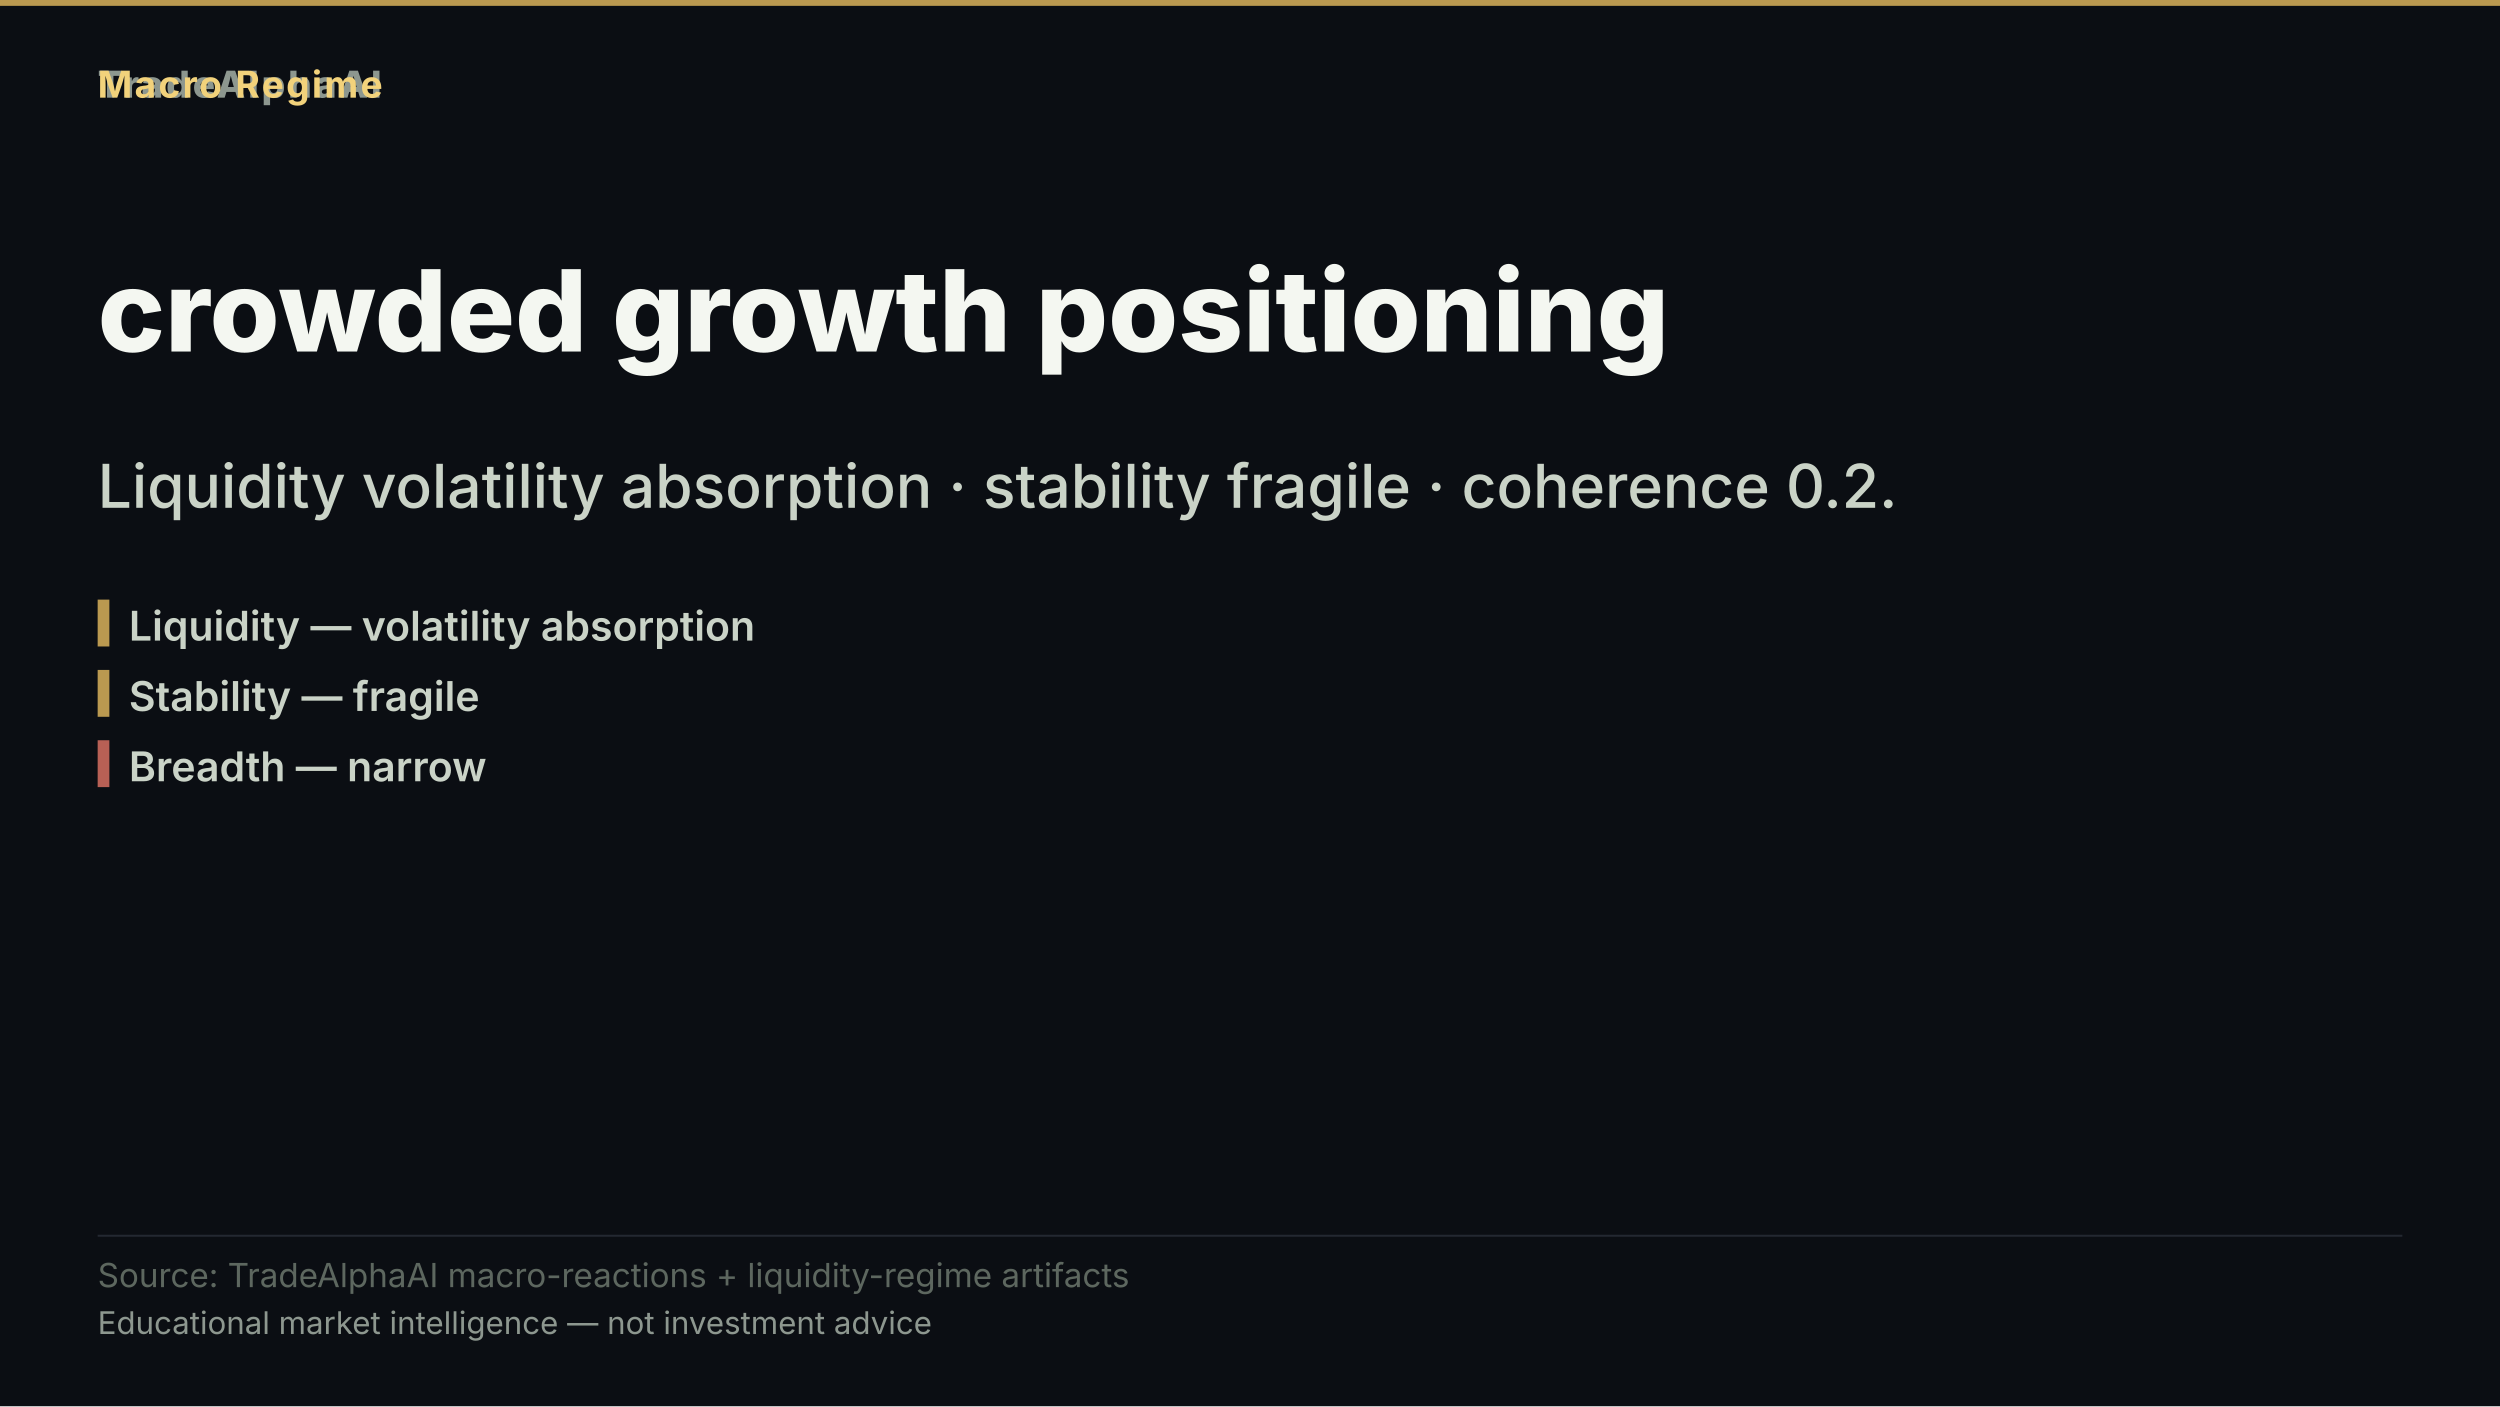
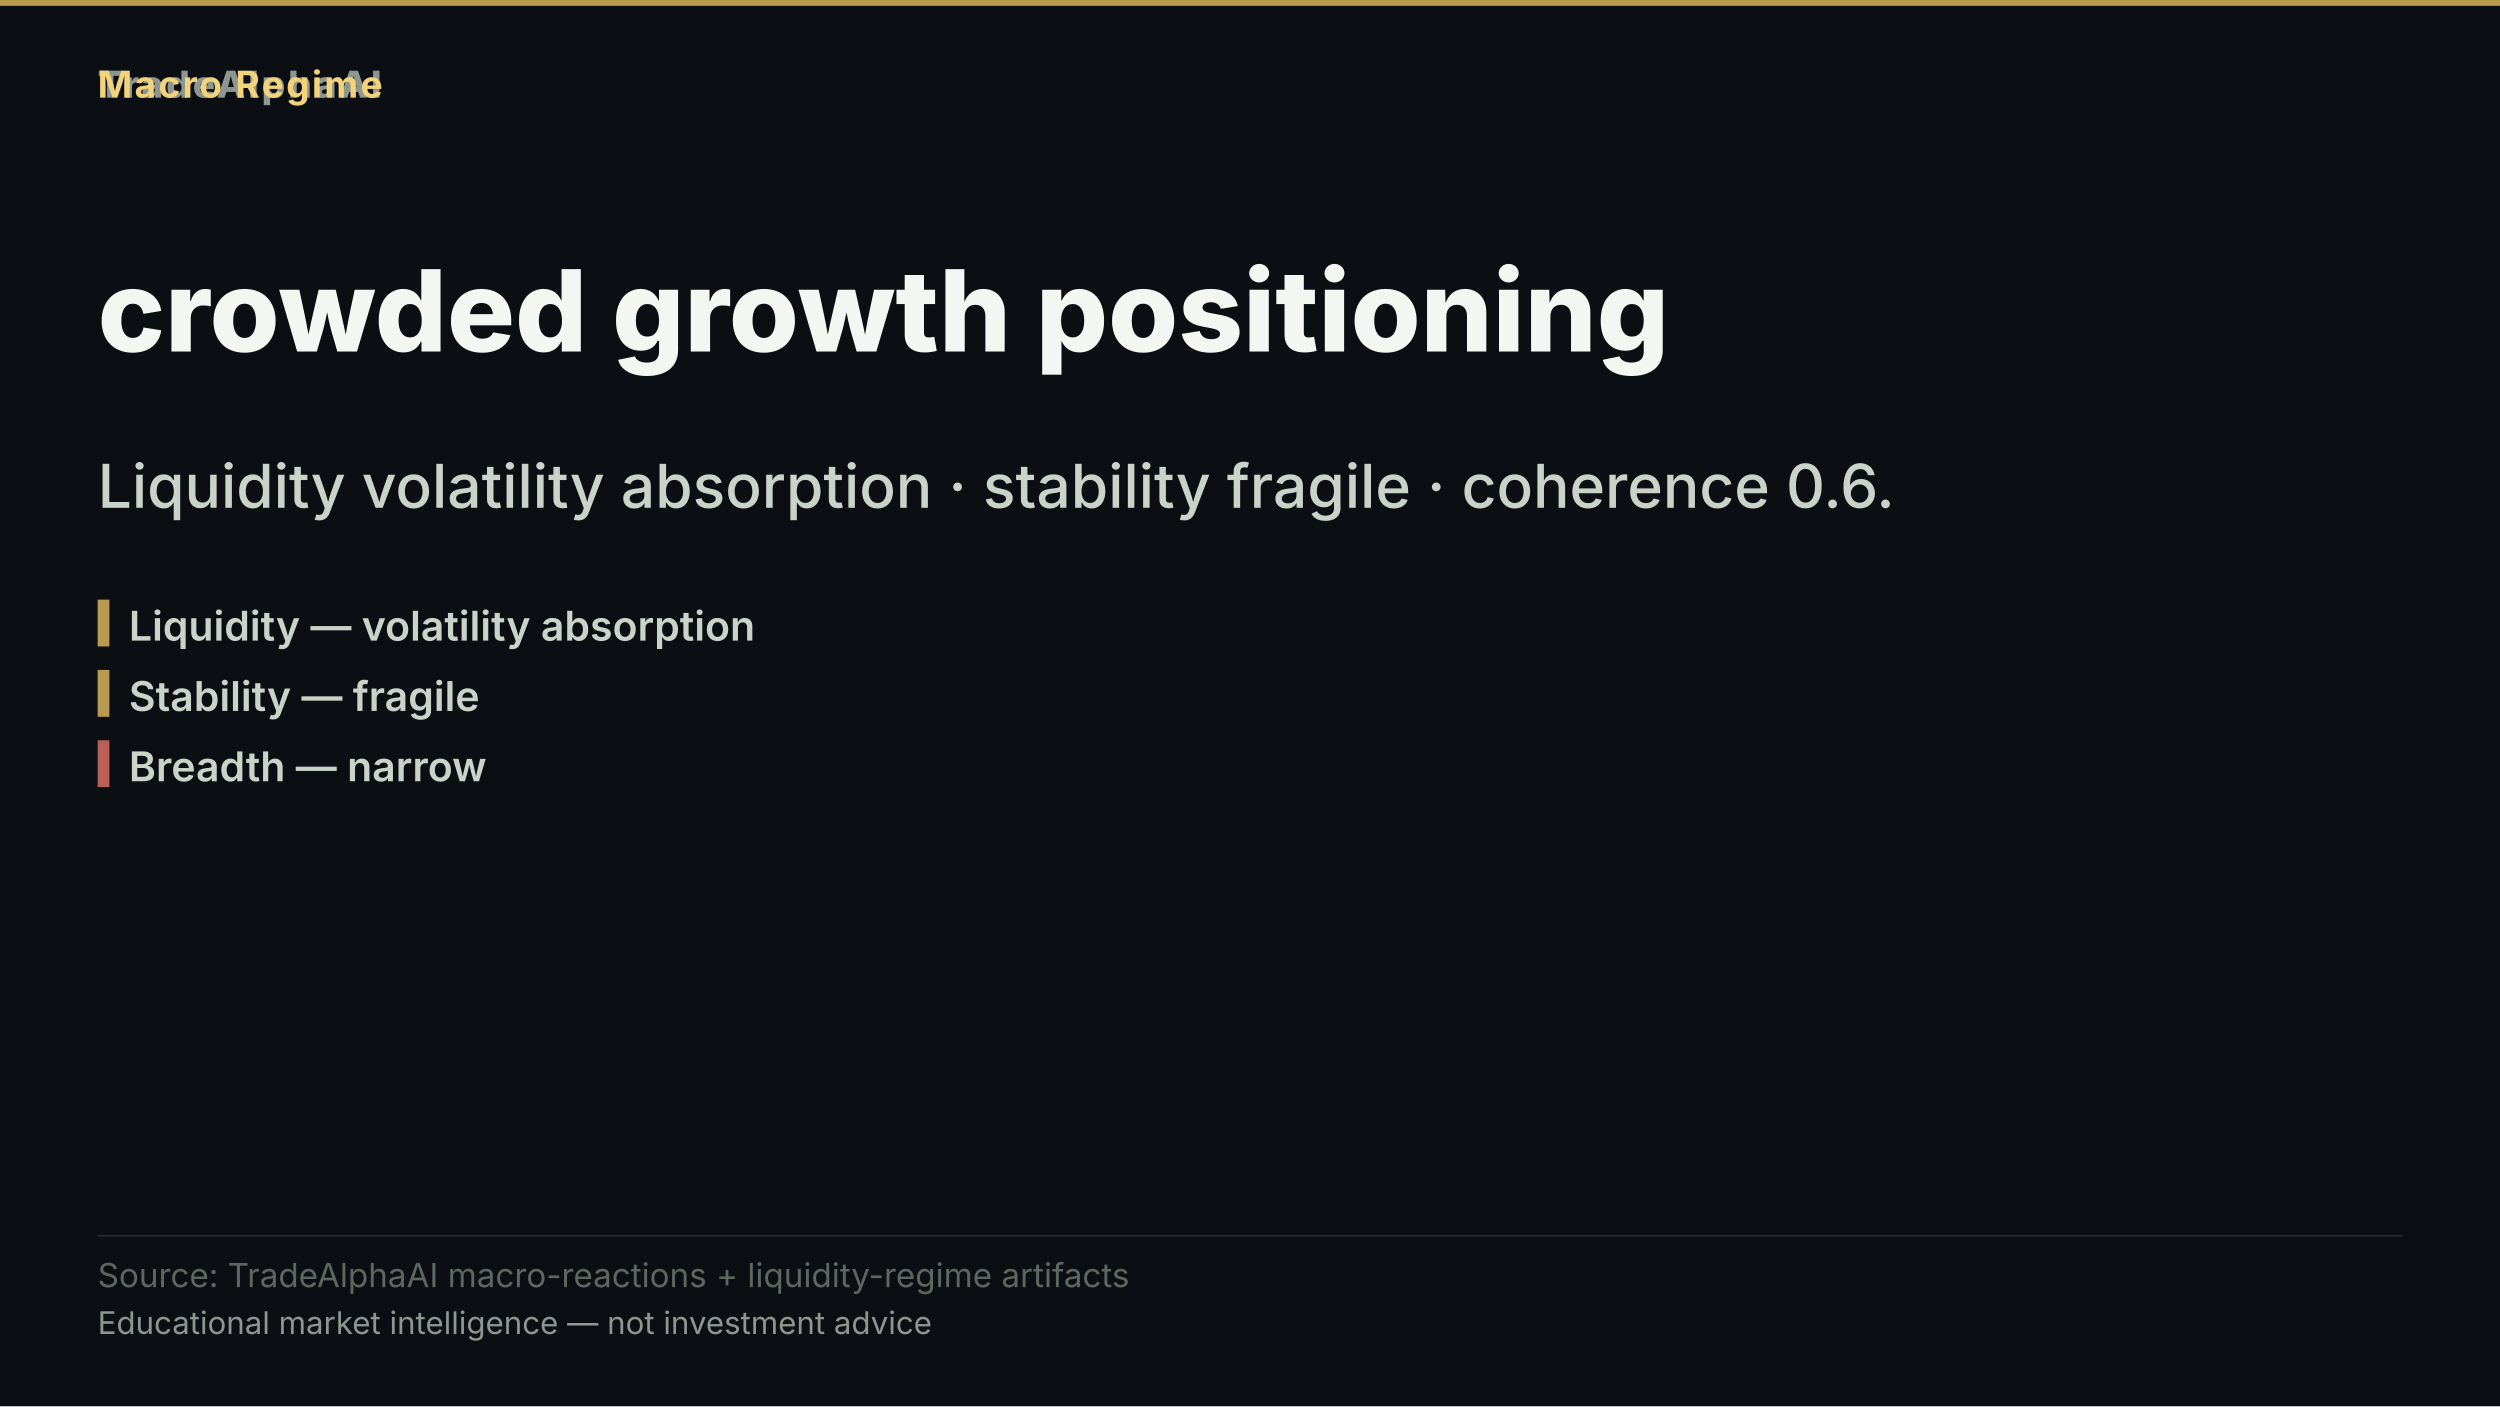
<svg xmlns="http://www.w3.org/2000/svg" width="1280" height="720" viewBox="0 0 1280 720" role="img" aria-label="crowded growth positioning">
  <rect width="1280" height="720" fill="#0b0e13" />
  <rect x="0" y="0" width="1280" height="3" fill="#d8b15a" opacity="0.85" />
  <text x="50" y="50" font-family="'Inter','Segoe UI','Helvetica Neue',Arial,sans-serif" font-size="19" font-weight="800" letter-spacing="1.5" fill="#8d978f" text-anchor="start">TradeAlphaAI</text>
  <text x="50" y="50" font-family="'Inter','Segoe UI','Helvetica Neue',Arial,sans-serif" font-size="19" font-weight="700" letter-spacing="1.2" fill="#f2d27b" text-anchor="start">Macro Regime</text>
  <text x="50" y="180" font-family="'Inter','Segoe UI','Helvetica Neue',Arial,sans-serif" font-size="58" font-weight="800" fill="#f4f7f1" text-anchor="start">crowded growth positioning</text>
-   <text x="50" y="260" font-family="'Inter','Segoe UI','Helvetica Neue',Arial,sans-serif" font-size="31" font-weight="500" fill="#cad3c7" text-anchor="start">Liquidity volatility absorption · stability fragile · coherence 0.2.</text>
+   <text x="50" y="260" font-family="'Inter','Segoe UI','Helvetica Neue',Arial,sans-serif" font-size="31" font-weight="500" fill="#cad3c7" text-anchor="start">Liquidity volatility absorption · stability fragile · coherence 0.6.</text>
  <rect x="50" y="307" width="6" height="24" fill="#d8b15a" opacity="0.85" />
  <text x="66" y="328" font-family="'Inter','Segoe UI','Helvetica Neue',Arial,sans-serif" font-size="21" font-weight="600" fill="#cad3c7" text-anchor="start">Liquidity — volatility absorption</text>
  <rect x="50" y="343" width="6" height="24" fill="#d8b15a" opacity="0.85" />
  <text x="66" y="364" font-family="'Inter','Segoe UI','Helvetica Neue',Arial,sans-serif" font-size="21" font-weight="600" fill="#cad3c7" text-anchor="start">Stability — fragile</text>
  <rect x="50" y="379" width="6" height="24" fill="#d66e60" opacity="0.85" />
  <text x="66" y="400" font-family="'Inter','Segoe UI','Helvetica Neue',Arial,sans-serif" font-size="21" font-weight="600" fill="#cad3c7" text-anchor="start">Breadth — narrow</text>
  <rect x="50" y="632.2" width="1180" height="1" fill="rgba(148,163,184,0.18)" />
  <text x="50" y="659" font-family="'Inter','Segoe UI','Helvetica Neue',Arial,sans-serif" font-size="17" fill="#5d675f" text-anchor="start">Source: TradeAlphaAI macro-reactions + liquidity-regime artifacts</text>
  <text x="50" y="683" font-family="'Inter','Segoe UI','Helvetica Neue',Arial,sans-serif" font-size="16" fill="#8d978f" text-anchor="start">Educational market intelligence — not investment advice</text>
</svg>
